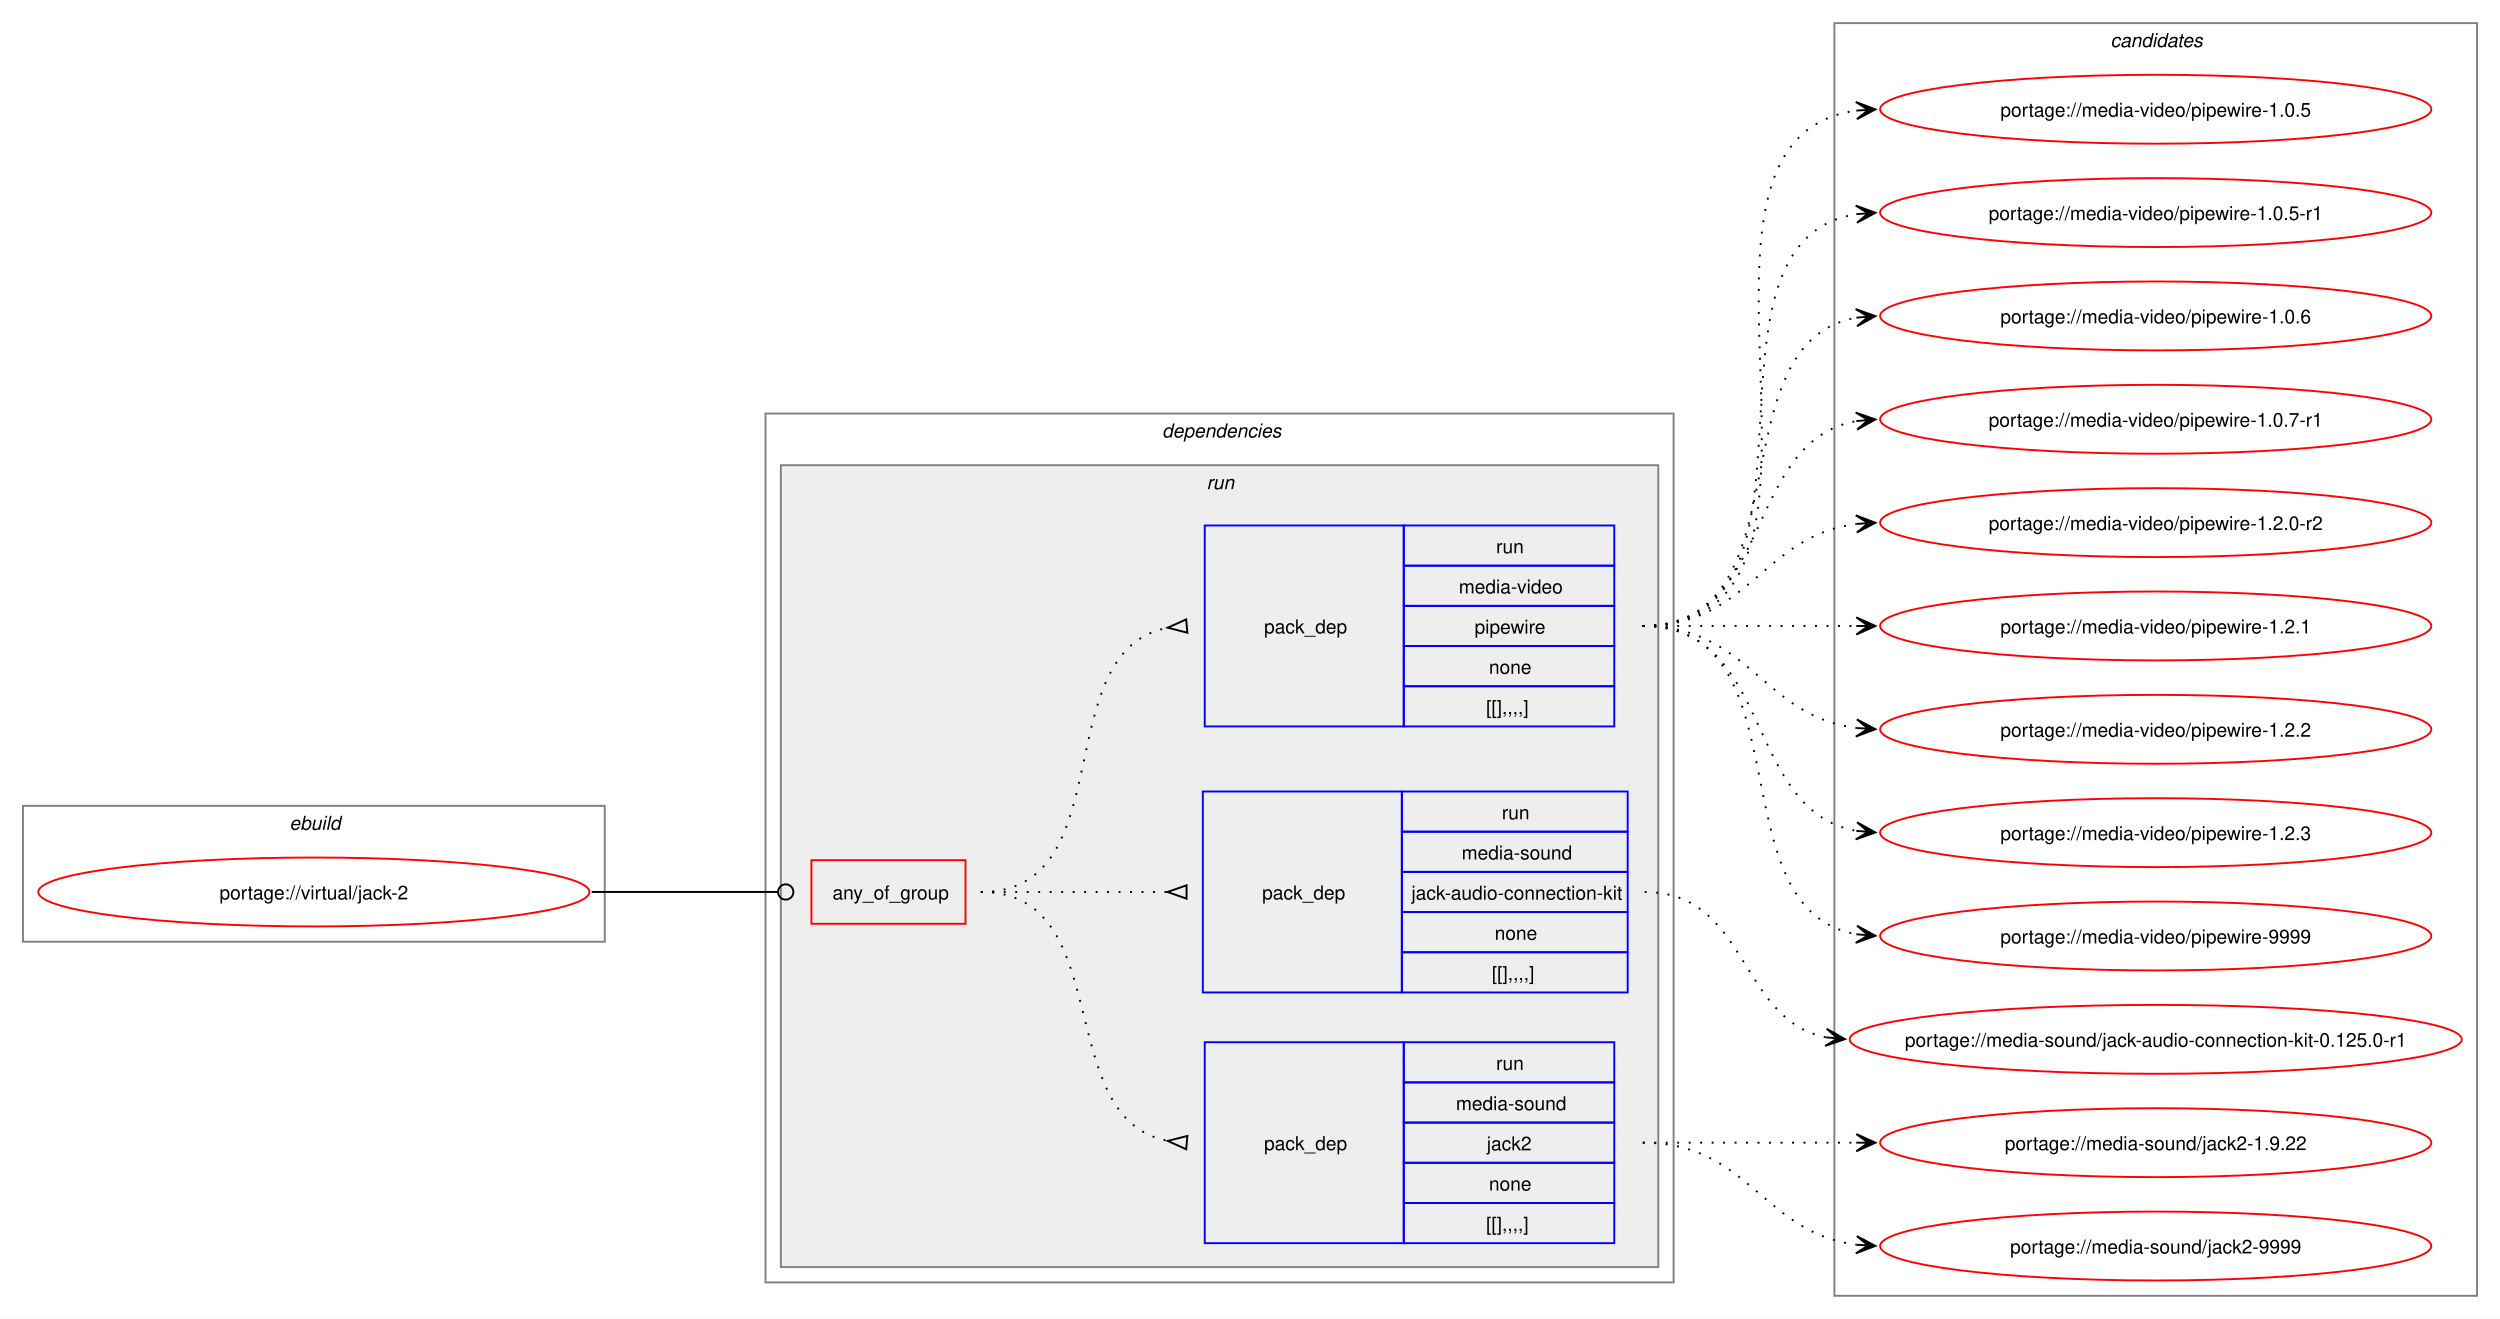
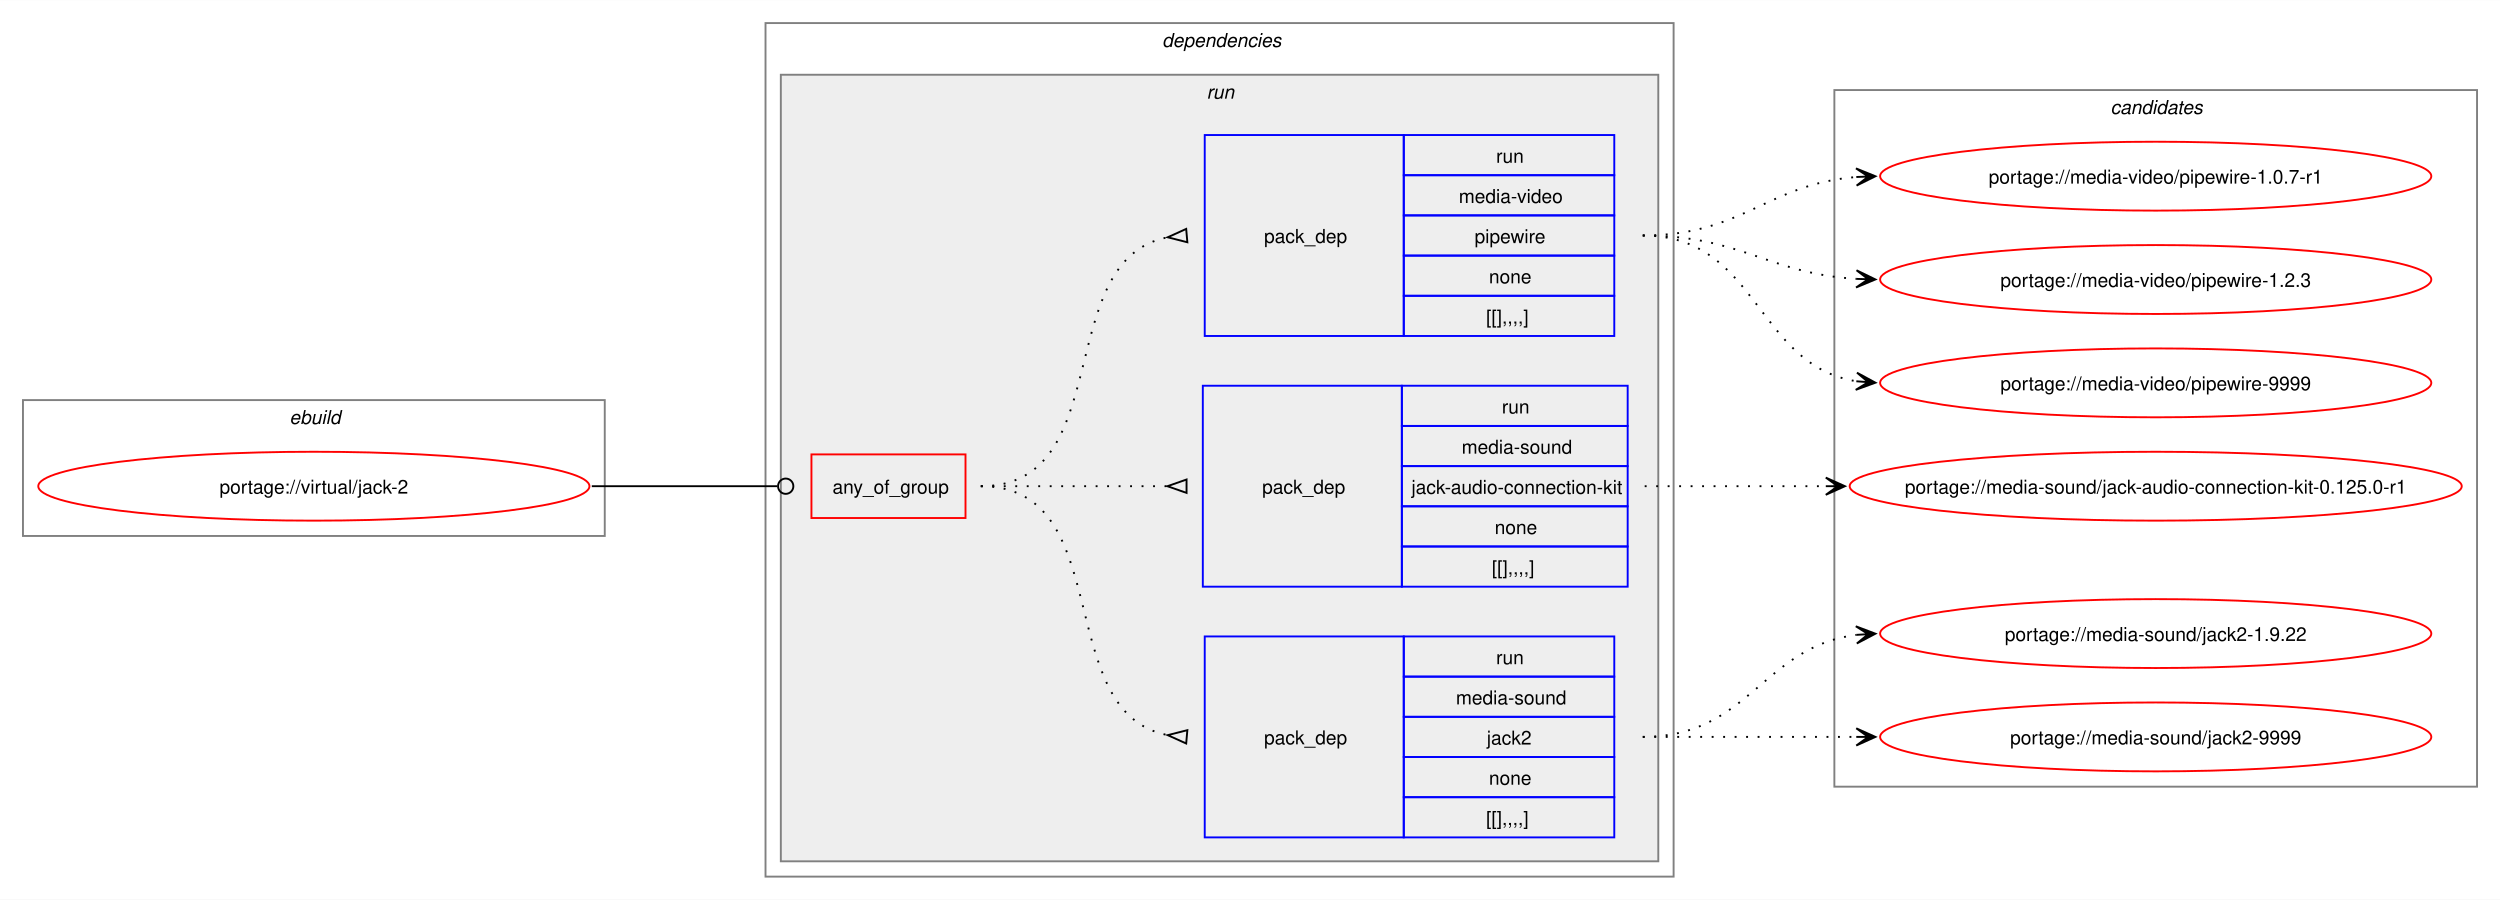
- <svg xmlns="http://www.w3.org/2000/svg" xmlns:xlink="http://www.w3.org/1999/xlink" width="1306pt" height="689pt" viewBox="0.00 0.00 1306.31 689.00">
-   <g id="graph0" class="graph" transform="scale(1 1) rotate(0) translate(4 685)">
-     <polygon fill="white" stroke="none" points="-4,4 -4,-685 1302.31,-685 1302.31,4 -4,4" />
+ <svg xmlns="http://www.w3.org/2000/svg" xmlns:xlink="http://www.w3.org/1999/xlink" width="1306pt" height="470pt" viewBox="0.00 0.00 1306.31 470.00">
+   <g id="graph0" class="graph" transform="scale(1 1) rotate(0) translate(4 466)">
+     <polygon fill="white" stroke="none" points="-4,4 -4,-466 1302.31,-466 1302.31,4 -4,4" />
    <g id="clust1" class="cluster">
-       <polygon fill="none" stroke="gray" points="8,-193 8,-264 312,-264 312,-193 8,-193" />
-       <text text-anchor="start" x="147.25" y="-251.5" font-family="Helvetica,sans-Serif" font-style="italic" font-size="10.00">ebuild</text>
+       <polygon fill="none" stroke="gray" points="8,-186 8,-257 312,-257 312,-186 8,-186" />
+       <text text-anchor="start" x="147.25" y="-244.5" font-family="Helvetica,sans-Serif" font-style="italic" font-size="10.00">ebuild</text>
    </g>
    <g id="clust2" class="cluster">
-       <polygon fill="none" stroke="gray" points="396,-15 396,-469 870.5,-469 870.5,-15 396,-15" />
-       <text text-anchor="start" x="603.25" y="-456.5" font-family="Helvetica,sans-Serif" font-style="italic" font-size="10.00">dependencies</text>
+       <polygon fill="none" stroke="gray" points="396,-8 396,-454 870.5,-454 870.5,-8 396,-8" />
+       <text text-anchor="start" x="603.25" y="-441.5" font-family="Helvetica,sans-Serif" font-style="italic" font-size="10.00">dependencies</text>
    </g>
    <g id="clust5" class="cluster">
-       <polygon fill="#eeeeee" stroke="gray" points="404,-23 404,-442 862.5,-442 862.5,-23 404,-23" />
-       <text text-anchor="start" x="626.5" y="-429.5" font-family="Helvetica,sans-Serif" font-style="italic" font-size="10.00">run</text>
+       <polygon fill="#eeeeee" stroke="gray" points="404,-16 404,-427 862.5,-427 862.5,-16 404,-16" />
+       <text text-anchor="start" x="626.5" y="-414.5" font-family="Helvetica,sans-Serif" font-style="italic" font-size="10.00">run</text>
    </g>
    <g id="clust10" class="cluster">
-       <polygon fill="none" stroke="gray" points="954.5,-8 954.5,-673 1290.31,-673 1290.31,-8 954.5,-8" />
-       <text text-anchor="start" x="1098.78" y="-660.5" font-family="Helvetica,sans-Serif" font-style="italic" font-size="10.00">candidates</text>
+       <polygon fill="none" stroke="gray" points="954.5,-55 954.5,-419 1290.31,-419 1290.31,-55 954.5,-55" />
+       <text text-anchor="start" x="1098.78" y="-406.5" font-family="Helvetica,sans-Serif" font-style="italic" font-size="10.00">candidates</text>
    </g>
    <g id="node1" class="node">
      <g id="a_node1">
        <a xlink:href="../virtual/jack-2.svg" xlink:title="portage://virtual/jack-2">
-           <ellipse fill="none" stroke="red" cx="160" cy="-219" rx="144" ry="18" />
-           <text text-anchor="middle" x="160" y="-215.12" font-family="Helvetica,sans-Serif" font-size="10.00">portage://virtual/jack-2</text>
+           <ellipse fill="none" stroke="red" cx="160" cy="-212" rx="144" ry="18" />
+           <text text-anchor="middle" x="160" y="-208.12" font-family="Helvetica,sans-Serif" font-size="10.00">portage://virtual/jack-2</text>
        </a>
      </g>
    </g>
    <g id="node2" class="node">
-       <polygon fill="none" stroke="red" points="420,-202.38 420,-235.62 500.5,-235.62 500.5,-202.38 420,-202.38" />
-       <text text-anchor="start" x="431" y="-215.12" font-family="Helvetica,sans-Serif" font-size="10.00">any_of_group</text>
+       <polygon fill="none" stroke="red" points="420,-195.38 420,-228.62 500.5,-228.62 500.5,-195.38 420,-195.38" />
+       <text text-anchor="start" x="431" y="-208.12" font-family="Helvetica,sans-Serif" font-size="10.00">any_of_group</text>
    </g>
    <g id="edge4" class="edge">
-       <path fill="none" stroke="black" d="M305.23,-219C349.14,-219 362.3,-219 402.12,-219" />
-       <ellipse fill="none" stroke="black" cx="406.55" cy="-219" rx="4" ry="4" />
+       <path fill="none" stroke="black" d="M305.23,-212C349.14,-212 362.3,-212 402.12,-212" />
+       <ellipse fill="none" stroke="black" cx="406.55" cy="-212" rx="4" ry="4" />
    </g>
    <g id="node3" class="node">
-       <polygon fill="none" stroke="blue" points="625.5,-35.5 625.5,-140.5 729.5,-140.5 729.5,-35.5 625.5,-35.5" />
-       <text text-anchor="start" x="656.5" y="-84.12" font-family="Helvetica,sans-Serif" font-size="10.00">pack_dep</text>
-       <polygon fill="none" stroke="blue" points="729.5,-119.5 729.5,-140.5 839.5,-140.5 839.5,-119.5 729.5,-119.5" />
-       <text text-anchor="start" x="777.75" y="-126" font-family="Helvetica,sans-Serif" font-size="10.00">run</text>
-       <polygon fill="none" stroke="blue" points="729.5,-98.5 729.5,-119.5 839.5,-119.5 839.5,-98.5 729.5,-98.5" />
-       <text text-anchor="start" x="756.75" y="-105" font-family="Helvetica,sans-Serif" font-size="10.00">media-sound</text>
-       <polygon fill="none" stroke="blue" points="729.5,-77.5 729.5,-98.5 839.5,-98.5 839.5,-77.5 729.5,-77.5" />
-       <text text-anchor="start" x="772.88" y="-84" font-family="Helvetica,sans-Serif" font-size="10.00">jack2</text>
-       <polygon fill="none" stroke="blue" points="729.5,-56.5 729.5,-77.5 839.5,-77.5 839.5,-56.5 729.5,-56.5" />
-       <text text-anchor="start" x="774" y="-63" font-family="Helvetica,sans-Serif" font-size="10.00">none</text>
-       <polygon fill="none" stroke="blue" points="729.5,-35.5 729.5,-56.5 839.5,-56.5 839.5,-35.5 729.5,-35.5" />
-       <text text-anchor="start" x="772.5" y="-42" font-family="Helvetica,sans-Serif" font-size="10.00">[[],,,,]</text>
+       <polygon fill="none" stroke="blue" points="625.5,-28.5 625.5,-133.5 729.5,-133.5 729.5,-28.5 625.5,-28.5" />
+       <text text-anchor="start" x="656.5" y="-77.12" font-family="Helvetica,sans-Serif" font-size="10.00">pack_dep</text>
+       <polygon fill="none" stroke="blue" points="729.5,-112.5 729.5,-133.5 839.5,-133.5 839.5,-112.5 729.5,-112.5" />
+       <text text-anchor="start" x="777.75" y="-119" font-family="Helvetica,sans-Serif" font-size="10.00">run</text>
+       <polygon fill="none" stroke="blue" points="729.5,-91.5 729.5,-112.5 839.5,-112.5 839.5,-91.5 729.5,-91.5" />
+       <text text-anchor="start" x="756.75" y="-98" font-family="Helvetica,sans-Serif" font-size="10.00">media-sound</text>
+       <polygon fill="none" stroke="blue" points="729.5,-70.5 729.5,-91.5 839.5,-91.5 839.5,-70.5 729.5,-70.5" />
+       <text text-anchor="start" x="772.88" y="-77" font-family="Helvetica,sans-Serif" font-size="10.00">jack2</text>
+       <polygon fill="none" stroke="blue" points="729.5,-49.5 729.5,-70.5 839.5,-70.5 839.5,-49.5 729.5,-49.5" />
+       <text text-anchor="start" x="774" y="-56" font-family="Helvetica,sans-Serif" font-size="10.00">none</text>
+       <polygon fill="none" stroke="blue" points="729.5,-28.5 729.5,-49.5 839.5,-49.5 839.5,-28.5 729.5,-28.5" />
+       <text text-anchor="start" x="772.5" y="-35" font-family="Helvetica,sans-Serif" font-size="10.00">[[],,,,]</text>
    </g>
    <g id="edge1" class="edge">
-       <path fill="none" stroke="black" stroke-dasharray="1,5" d="M508.5,-219C580.3,-219 545.03,-100.48 606.37,-88.91" />
-       <polygon fill="none" stroke="black" points="616.42,-91.53 606.15,-88.93 615.81,-84.56 616.42,-91.53" />
+       <path fill="none" stroke="black" stroke-dasharray="1,5" d="M508.5,-212C580.3,-212 545.03,-93.48 606.37,-81.91" />
+       <polygon fill="none" stroke="black" points="616.42,-84.53 606.15,-81.93 615.81,-77.56 616.42,-84.53" />
    </g>
    <g id="node4" class="node">
-       <polygon fill="none" stroke="blue" points="624.5,-166.5 624.5,-271.5 728.5,-271.5 728.5,-166.5 624.5,-166.5" />
-       <text text-anchor="start" x="655.5" y="-215.12" font-family="Helvetica,sans-Serif" font-size="10.00">pack_dep</text>
-       <polygon fill="none" stroke="blue" points="728.5,-250.5 728.5,-271.5 846.5,-271.5 846.5,-250.5 728.5,-250.5" />
-       <text text-anchor="start" x="780.75" y="-257" font-family="Helvetica,sans-Serif" font-size="10.00">run</text>
-       <polygon fill="none" stroke="blue" points="728.5,-229.5 728.5,-250.5 846.5,-250.5 846.5,-229.5 728.5,-229.5" />
-       <text text-anchor="start" x="759.75" y="-236" font-family="Helvetica,sans-Serif" font-size="10.00">media-sound</text>
-       <polygon fill="none" stroke="blue" points="728.5,-208.5 728.5,-229.5 846.5,-229.5 846.5,-208.5 728.5,-208.5" />
-       <text text-anchor="start" x="733.5" y="-215" font-family="Helvetica,sans-Serif" font-size="10.00">jack-audio-connection-kit</text>
-       <polygon fill="none" stroke="blue" points="728.5,-187.5 728.5,-208.5 846.5,-208.5 846.5,-187.5 728.5,-187.5" />
-       <text text-anchor="start" x="777" y="-194" font-family="Helvetica,sans-Serif" font-size="10.00">none</text>
-       <polygon fill="none" stroke="blue" points="728.5,-166.5 728.5,-187.5 846.5,-187.5 846.5,-166.5 728.5,-166.5" />
-       <text text-anchor="start" x="775.5" y="-173" font-family="Helvetica,sans-Serif" font-size="10.00">[[],,,,]</text>
+       <polygon fill="none" stroke="blue" points="624.5,-159.5 624.5,-264.5 728.5,-264.5 728.5,-159.5 624.5,-159.5" />
+       <text text-anchor="start" x="655.5" y="-208.12" font-family="Helvetica,sans-Serif" font-size="10.00">pack_dep</text>
+       <polygon fill="none" stroke="blue" points="728.5,-243.5 728.5,-264.5 846.5,-264.5 846.5,-243.5 728.5,-243.5" />
+       <text text-anchor="start" x="780.75" y="-250" font-family="Helvetica,sans-Serif" font-size="10.00">run</text>
+       <polygon fill="none" stroke="blue" points="728.5,-222.5 728.5,-243.5 846.5,-243.5 846.5,-222.5 728.5,-222.5" />
+       <text text-anchor="start" x="759.75" y="-229" font-family="Helvetica,sans-Serif" font-size="10.00">media-sound</text>
+       <polygon fill="none" stroke="blue" points="728.5,-201.5 728.5,-222.5 846.5,-222.5 846.5,-201.5 728.5,-201.5" />
+       <text text-anchor="start" x="733.5" y="-208" font-family="Helvetica,sans-Serif" font-size="10.00">jack-audio-connection-kit</text>
+       <polygon fill="none" stroke="blue" points="728.5,-180.5 728.5,-201.5 846.5,-201.5 846.5,-180.5 728.5,-180.5" />
+       <text text-anchor="start" x="777" y="-187" font-family="Helvetica,sans-Serif" font-size="10.00">none</text>
+       <polygon fill="none" stroke="blue" points="728.5,-159.5 728.5,-180.5 846.5,-180.5 846.5,-159.5 728.5,-159.5" />
+       <text text-anchor="start" x="775.5" y="-166" font-family="Helvetica,sans-Serif" font-size="10.00">[[],,,,]</text>
    </g>
    <g id="edge2" class="edge">
-       <path fill="none" stroke="black" stroke-dasharray="1,5" d="M508.5,-219C552.84,-219 566.46,-219 606.13,-219" />
-       <polygon fill="none" stroke="black" points="616,-222.5 606,-219 616,-215.5 616,-222.5" />
+       <path fill="none" stroke="black" stroke-dasharray="1,5" d="M508.5,-212C552.84,-212 566.46,-212 606.13,-212" />
+       <polygon fill="none" stroke="black" points="616,-215.5 606,-212 616,-208.5 616,-215.5" />
    </g>
    <g id="node5" class="node">
-       <polygon fill="none" stroke="blue" points="625.5,-305.5 625.5,-410.5 729.5,-410.5 729.5,-305.5 625.5,-305.5" />
-       <text text-anchor="start" x="656.5" y="-354.12" font-family="Helvetica,sans-Serif" font-size="10.00">pack_dep</text>
-       <polygon fill="none" stroke="blue" points="729.5,-389.5 729.5,-410.5 839.5,-410.5 839.5,-389.5 729.5,-389.5" />
-       <text text-anchor="start" x="777.75" y="-396" font-family="Helvetica,sans-Serif" font-size="10.00">run</text>
-       <polygon fill="none" stroke="blue" points="729.5,-368.5 729.5,-389.5 839.5,-389.5 839.5,-368.5 729.5,-368.5" />
-       <text text-anchor="start" x="758.25" y="-375" font-family="Helvetica,sans-Serif" font-size="10.00">media-video</text>
-       <polygon fill="none" stroke="blue" points="729.5,-347.5 729.5,-368.5 839.5,-368.5 839.5,-347.5 729.5,-347.5" />
-       <text text-anchor="start" x="766.5" y="-354" font-family="Helvetica,sans-Serif" font-size="10.00">pipewire</text>
-       <polygon fill="none" stroke="blue" points="729.5,-326.5 729.5,-347.5 839.5,-347.5 839.5,-326.5 729.5,-326.5" />
-       <text text-anchor="start" x="774" y="-333" font-family="Helvetica,sans-Serif" font-size="10.00">none</text>
-       <polygon fill="none" stroke="blue" points="729.5,-305.5 729.5,-326.5 839.5,-326.5 839.5,-305.5 729.5,-305.5" />
-       <text text-anchor="start" x="772.5" y="-312" font-family="Helvetica,sans-Serif" font-size="10.00">[[],,,,]</text>
+       <polygon fill="none" stroke="blue" points="625.5,-290.5 625.5,-395.5 729.5,-395.5 729.5,-290.5 625.5,-290.5" />
+       <text text-anchor="start" x="656.5" y="-339.12" font-family="Helvetica,sans-Serif" font-size="10.00">pack_dep</text>
+       <polygon fill="none" stroke="blue" points="729.5,-374.5 729.5,-395.5 839.5,-395.5 839.5,-374.5 729.5,-374.5" />
+       <text text-anchor="start" x="777.75" y="-381" font-family="Helvetica,sans-Serif" font-size="10.00">run</text>
+       <polygon fill="none" stroke="blue" points="729.5,-353.5 729.5,-374.5 839.5,-374.5 839.5,-353.5 729.5,-353.5" />
+       <text text-anchor="start" x="758.25" y="-360" font-family="Helvetica,sans-Serif" font-size="10.00">media-video</text>
+       <polygon fill="none" stroke="blue" points="729.5,-332.5 729.5,-353.5 839.5,-353.5 839.5,-332.5 729.5,-332.5" />
+       <text text-anchor="start" x="766.5" y="-339" font-family="Helvetica,sans-Serif" font-size="10.00">pipewire</text>
+       <polygon fill="none" stroke="blue" points="729.5,-311.5 729.5,-332.5 839.5,-332.5 839.5,-311.5 729.5,-311.5" />
+       <text text-anchor="start" x="774" y="-318" font-family="Helvetica,sans-Serif" font-size="10.00">none</text>
+       <polygon fill="none" stroke="blue" points="729.5,-290.5 729.5,-311.5 839.5,-311.5 839.5,-290.5 729.5,-290.5" />
+       <text text-anchor="start" x="772.5" y="-297" font-family="Helvetica,sans-Serif" font-size="10.00">[[],,,,]</text>
    </g>
    <g id="edge3" class="edge">
-       <path fill="none" stroke="black" stroke-dasharray="1,5" d="M508.5,-219C583.1,-219 542.61,-345.27 606.42,-357.11" />
-       <polygon fill="none" stroke="black" points="615.81,-361.44 606.15,-357.09 616.42,-354.47 615.81,-361.44" />
+       <path fill="none" stroke="black" stroke-dasharray="1,5" d="M508.5,-212C580.3,-212 545.03,-330.52 606.37,-342.09" />
+       <polygon fill="none" stroke="black" points="615.81,-346.44 606.15,-342.07 616.42,-339.47 615.81,-346.44" />
    </g>
    <g id="node6" class="node">
      <g id="a_node6">
        <a xlink:href="../media-sound/jack2-9999.svg" xlink:title="portage://media-sound/jack2-9999">
-           <ellipse fill="none" stroke="red" cx="1122.41" cy="-34" rx="144" ry="18" />
-           <text text-anchor="middle" x="1122.41" y="-30.12" font-family="Helvetica,sans-Serif" font-size="10.00">portage://media-sound/jack2-9999</text>
+           <ellipse fill="none" stroke="red" cx="1122.41" cy="-81" rx="144" ry="18" />
+           <text text-anchor="middle" x="1122.41" y="-77.12" font-family="Helvetica,sans-Serif" font-size="10.00">portage://media-sound/jack2-9999</text>
        </a>
      </g>
    </g>
    <g id="edge5" class="edge">
-       <path fill="none" stroke="black" stroke-dasharray="1,5" d="M854.39,-88C910.04,-88 916.84,-40.93 966,-34.68" />
-       <polygon fill="black" stroke="black" points="975.96,-34.07 966.25,-39.18 972.18,-34.31 965.97,-34.68 965.97,-34.68 965.97,-34.68 972.18,-34.31 965.7,-30.19 975.96,-34.07" />
+       <path fill="none" stroke="black" stroke-dasharray="1,5" d="M854.39,-81C905.12,-81 920.48,-81 966.24,-81" />
+       <polygon fill="black" stroke="black" points="975.95,-81 965.95,-85.5 972.17,-81 965.95,-81 965.95,-81 965.95,-81 972.17,-81 965.95,-76.5 975.95,-81" />
    </g>
    <g id="node7" class="node">
      <g id="a_node7">
        <a xlink:href="../media-sound/jack2-1.9.22.svg" xlink:title="portage://media-sound/jack2-1.9.22">
-           <ellipse fill="none" stroke="red" cx="1122.41" cy="-88" rx="144" ry="18" />
-           <text text-anchor="middle" x="1122.41" y="-84.12" font-family="Helvetica,sans-Serif" font-size="10.00">portage://media-sound/jack2-1.9.22</text>
+           <ellipse fill="none" stroke="red" cx="1122.41" cy="-135" rx="144" ry="18" />
+           <text text-anchor="middle" x="1122.41" y="-131.12" font-family="Helvetica,sans-Serif" font-size="10.00">portage://media-sound/jack2-1.9.22</text>
        </a>
      </g>
    </g>
    <g id="edge6" class="edge">
-       <path fill="none" stroke="black" stroke-dasharray="1,5" d="M854.39,-88C905.12,-88 920.48,-88 966.24,-88" />
-       <polygon fill="black" stroke="black" points="975.95,-88 965.95,-92.5 972.17,-88 965.95,-88 965.95,-88 965.95,-88 972.17,-88 965.95,-83.5 975.95,-88" />
+       <path fill="none" stroke="black" stroke-dasharray="1,5" d="M854.39,-81C910.04,-81 916.84,-128.07 966,-134.32" />
+       <polygon fill="black" stroke="black" points="975.96,-134.93 965.7,-138.81 972.18,-134.69 965.97,-134.32 965.97,-134.32 965.97,-134.32 972.18,-134.69 966.25,-129.82 975.96,-134.93" />
    </g>
    <g id="node8" class="node">
      <g id="a_node8">
        <a xlink:href="../media-sound/jack-audio-connection-kit-0.125.0-r1.svg" xlink:title="portage://media-sound/jack-audio-connection-kit-0.125.0-r1">
-           <ellipse fill="none" stroke="red" cx="1122.41" cy="-142" rx="159.91" ry="18" />
-           <text text-anchor="middle" x="1122.41" y="-138.12" font-family="Helvetica,sans-Serif" font-size="10.00">portage://media-sound/jack-audio-connection-kit-0.125.0-r1</text>
+           <ellipse fill="none" stroke="red" cx="1122.41" cy="-212" rx="159.91" ry="18" />
+           <text text-anchor="middle" x="1122.41" y="-208.12" font-family="Helvetica,sans-Serif" font-size="10.00">portage://media-sound/jack-audio-connection-kit-0.125.0-r1</text>
        </a>
      </g>
    </g>
    <g id="edge7" class="edge">
-       <path fill="none" stroke="black" stroke-dasharray="1,5" d="M855.39,-219C909.59,-219 904.18,-152.17 950.23,-143.03" />
-       <polygon fill="black" stroke="black" points="960.03,-142.11 950.49,-147.53 956.26,-142.47 950.07,-143.05 950.07,-143.05 950.07,-143.05 956.26,-142.47 949.65,-138.56 960.03,-142.11" />
+       <path fill="none" stroke="black" stroke-dasharray="1,5" d="M855.39,-212C898.57,-212 912.03,-212 950.34,-212" />
+       <polygon fill="black" stroke="black" points="960.02,-212 950.02,-216.5 956.24,-212 950.02,-212 950.02,-212 950.02,-212 956.24,-212 950.02,-207.5 960.02,-212" />
    </g>
    <g id="node9" class="node">
      <g id="a_node9">
        <a xlink:href="../media-video/pipewire-9999.svg" xlink:title="portage://media-video/pipewire-9999">
-           <ellipse fill="none" stroke="red" cx="1122.41" cy="-196" rx="144" ry="18" />
-           <text text-anchor="middle" x="1122.41" y="-192.12" font-family="Helvetica,sans-Serif" font-size="10.00">portage://media-video/pipewire-9999</text>
+           <ellipse fill="none" stroke="red" cx="1122.41" cy="-266" rx="144" ry="18" />
+           <text text-anchor="middle" x="1122.41" y="-262.12" font-family="Helvetica,sans-Serif" font-size="10.00">portage://media-video/pipewire-9999</text>
        </a>
      </g>
    </g>
    <g id="edge8" class="edge">
-       <path fill="none" stroke="black" stroke-dasharray="1,5" d="M854.39,-358C940.85,-358 891.53,-209.62 966.32,-196.87" />
-       <polygon fill="black" stroke="black" points="975.96,-196.1 966.35,-201.38 972.19,-196.4 965.99,-196.9 965.99,-196.9 965.99,-196.9 972.19,-196.4 965.63,-192.41 975.96,-196.1" />
+       <path fill="none" stroke="black" stroke-dasharray="1,5" d="M854.39,-343C914.9,-343 913.23,-275.04 966.22,-266.81" />
+       <polygon fill="black" stroke="black" points="975.96,-266.09 966.32,-271.32 972.19,-266.37 965.98,-266.83 965.98,-266.83 965.98,-266.83 972.19,-266.37 965.65,-262.34 975.96,-266.09" />
    </g>
    <g id="node10" class="node">
      <g id="a_node10">
        <a xlink:href="../media-video/pipewire-1.2.3.svg" xlink:title="portage://media-video/pipewire-1.2.3">
-           <ellipse fill="none" stroke="red" cx="1122.41" cy="-250" rx="144" ry="18" />
-           <text text-anchor="middle" x="1122.41" y="-246.12" font-family="Helvetica,sans-Serif" font-size="10.00">portage://media-video/pipewire-1.2.3</text>
+           <ellipse fill="none" stroke="red" cx="1122.41" cy="-320" rx="144" ry="18" />
+           <text text-anchor="middle" x="1122.41" y="-316.12" font-family="Helvetica,sans-Serif" font-size="10.00">portage://media-video/pipewire-1.2.3</text>
        </a>
      </g>
    </g>
    <g id="edge9" class="edge">
-       <path fill="none" stroke="black" stroke-dasharray="1,5" d="M854.39,-358C923.09,-358 906.68,-261.49 966.07,-250.93" />
-       <polygon fill="black" stroke="black" points="975.96,-250.1 966.37,-255.42 972.19,-250.42 965.99,-250.94 965.99,-250.94 965.99,-250.94 972.19,-250.42 965.62,-246.46 975.96,-250.1" />
+       <path fill="none" stroke="black" stroke-dasharray="1,5" d="M854.39,-343C906,-343 919.78,-323.12 966.08,-320.33" />
+       <polygon fill="black" stroke="black" points="975.95,-320.04 966.09,-324.83 972.17,-320.15 965.96,-320.33 965.96,-320.33 965.96,-320.33 972.17,-320.15 965.83,-315.83 975.95,-320.04" />
    </g>
    <g id="node11" class="node">
      <g id="a_node11">
-         <a xlink:href="../media-video/pipewire-1.2.2.svg" xlink:title="portage://media-video/pipewire-1.2.2">
-           <ellipse fill="none" stroke="red" cx="1122.41" cy="-304" rx="144" ry="18" />
-           <text text-anchor="middle" x="1122.41" y="-300.12" font-family="Helvetica,sans-Serif" font-size="10.00">portage://media-video/pipewire-1.2.2</text>
+         <a xlink:href="../media-video/pipewire-1.0.7-r1.svg" xlink:title="portage://media-video/pipewire-1.0.7-r1">
+           <ellipse fill="none" stroke="red" cx="1122.41" cy="-374" rx="144" ry="18" />
+           <text text-anchor="middle" x="1122.41" y="-370.12" font-family="Helvetica,sans-Serif" font-size="10.00">portage://media-video/pipewire-1.0.7-r1</text>
        </a>
      </g>
    </g>
    <g id="edge10" class="edge">
-       <path fill="none" stroke="black" stroke-dasharray="1,5" d="M854.39,-358C910.04,-358 916.84,-310.93 966,-304.68" />
-       <polygon fill="black" stroke="black" points="975.96,-304.07 966.25,-309.18 972.18,-304.31 965.97,-304.68 965.97,-304.68 965.97,-304.68 972.18,-304.31 965.7,-300.19 975.96,-304.07" />
-     </g>
-     <g id="node12" class="node">
-       <g id="a_node12">
-         <a xlink:href="../media-video/pipewire-1.2.1.svg" xlink:title="portage://media-video/pipewire-1.2.1">
-           <ellipse fill="none" stroke="red" cx="1122.41" cy="-358" rx="144" ry="18" />
-           <text text-anchor="middle" x="1122.41" y="-354.12" font-family="Helvetica,sans-Serif" font-size="10.00">portage://media-video/pipewire-1.2.1</text>
-         </a>
-       </g>
-     </g>
-     <g id="edge11" class="edge">
-       <path fill="none" stroke="black" stroke-dasharray="1,5" d="M854.39,-358C905.12,-358 920.48,-358 966.24,-358" />
-       <polygon fill="black" stroke="black" points="975.95,-358 965.95,-362.5 972.17,-358 965.95,-358 965.95,-358 965.95,-358 972.17,-358 965.95,-353.5 975.95,-358" />
-     </g>
-     <g id="node13" class="node">
-       <g id="a_node13">
-         <a xlink:href="../media-video/pipewire-1.2.0-r2.svg" xlink:title="portage://media-video/pipewire-1.2.0-r2">
-           <ellipse fill="none" stroke="red" cx="1122.41" cy="-412" rx="144" ry="18" />
-           <text text-anchor="middle" x="1122.41" y="-408.12" font-family="Helvetica,sans-Serif" font-size="10.00">portage://media-video/pipewire-1.2.0-r2</text>
-         </a>
-       </g>
-     </g>
-     <g id="edge12" class="edge">
-       <path fill="none" stroke="black" stroke-dasharray="1,5" d="M854.39,-358C910.04,-358 916.84,-405.07 966,-411.32" />
-       <polygon fill="black" stroke="black" points="975.96,-411.93 965.7,-415.81 972.18,-411.69 965.97,-411.32 965.97,-411.32 965.97,-411.32 972.18,-411.69 966.25,-406.82 975.96,-411.93" />
-     </g>
-     <g id="node14" class="node">
-       <g id="a_node14">
-         <a xlink:href="../media-video/pipewire-1.0.7-r1.svg" xlink:title="portage://media-video/pipewire-1.0.7-r1">
-           <ellipse fill="none" stroke="red" cx="1122.41" cy="-466" rx="144" ry="18" />
-           <text text-anchor="middle" x="1122.41" y="-462.12" font-family="Helvetica,sans-Serif" font-size="10.00">portage://media-video/pipewire-1.0.7-r1</text>
-         </a>
-       </g>
-     </g>
-     <g id="edge13" class="edge">
-       <path fill="none" stroke="black" stroke-dasharray="1,5" d="M854.39,-358C923.09,-358 906.68,-454.51 966.07,-465.07" />
-       <polygon fill="black" stroke="black" points="975.96,-465.9 965.62,-469.54 972.19,-465.58 965.99,-465.06 965.99,-465.06 965.99,-465.06 972.19,-465.58 966.37,-460.58 975.96,-465.9" />
-     </g>
-     <g id="node15" class="node">
-       <g id="a_node15">
-         <a xlink:href="../media-video/pipewire-1.0.6.svg" xlink:title="portage://media-video/pipewire-1.0.6">
-           <ellipse fill="none" stroke="red" cx="1122.41" cy="-520" rx="144" ry="18" />
-           <text text-anchor="middle" x="1122.41" y="-516.12" font-family="Helvetica,sans-Serif" font-size="10.00">portage://media-video/pipewire-1.0.6</text>
-         </a>
-       </g>
-     </g>
-     <g id="edge14" class="edge">
-       <path fill="none" stroke="black" stroke-dasharray="1,5" d="M854.39,-358C940.85,-358 891.53,-506.38 966.32,-519.13" />
-       <polygon fill="black" stroke="black" points="975.96,-519.9 965.63,-523.59 972.19,-519.6 965.99,-519.1 965.99,-519.1 965.99,-519.1 972.19,-519.6 966.35,-514.62 975.96,-519.9" />
-     </g>
-     <g id="node16" class="node">
-       <g id="a_node16">
-         <a xlink:href="../media-video/pipewire-1.0.5-r1.svg" xlink:title="portage://media-video/pipewire-1.0.5-r1">
-           <ellipse fill="none" stroke="red" cx="1122.41" cy="-574" rx="144" ry="18" />
-           <text text-anchor="middle" x="1122.41" y="-570.12" font-family="Helvetica,sans-Serif" font-size="10.00">portage://media-video/pipewire-1.0.5-r1</text>
-         </a>
-       </g>
-     </g>
-     <g id="edge15" class="edge">
-       <path fill="none" stroke="black" stroke-dasharray="1,5" d="M854.39,-358C960.82,-358 873.56,-558.67 966,-573.17" />
-       <polygon fill="black" stroke="black" points="975.96,-573.91 965.65,-577.66 972.19,-573.63 965.98,-573.17 965.98,-573.17 965.98,-573.17 972.19,-573.63 966.32,-568.69 975.96,-573.91" />
-     </g>
-     <g id="node17" class="node">
-       <g id="a_node17">
-         <a xlink:href="../media-video/pipewire-1.0.5.svg" xlink:title="portage://media-video/pipewire-1.0.5">
-           <ellipse fill="none" stroke="red" cx="1122.41" cy="-628" rx="144" ry="18" />
-           <text text-anchor="middle" x="1122.41" y="-624.12" font-family="Helvetica,sans-Serif" font-size="10.00">portage://media-video/pipewire-1.0.5</text>
-         </a>
-       </g>
-     </g>
-     <g id="edge16" class="edge">
-       <path fill="none" stroke="black" stroke-dasharray="1,5" d="M854.39,-358C982.35,-358 853.37,-612.41 966.27,-627.32" />
-       <polygon fill="black" stroke="black" points="975.96,-627.92 965.69,-631.79 972.18,-627.69 965.98,-627.3 965.98,-627.3 965.98,-627.3 972.18,-627.69 966.26,-622.81 975.96,-627.92" />
+       <path fill="none" stroke="black" stroke-dasharray="1,5" d="M854.39,-343C906.82,-343 919.28,-369.91 966.25,-373.59" />
+       <polygon fill="black" stroke="black" points="975.95,-373.95 965.79,-378.07 972.18,-373.81 965.96,-373.57 965.96,-373.57 965.96,-373.57 972.18,-373.81 966.13,-369.08 975.95,-373.95" />
    </g>
  </g>
</svg>
